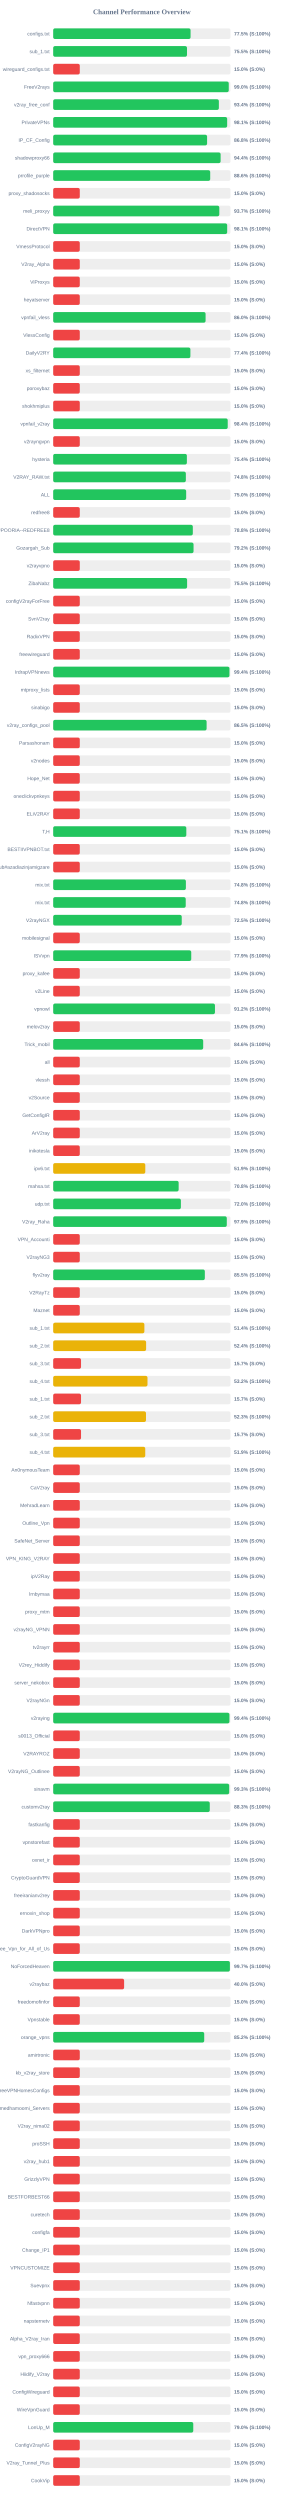
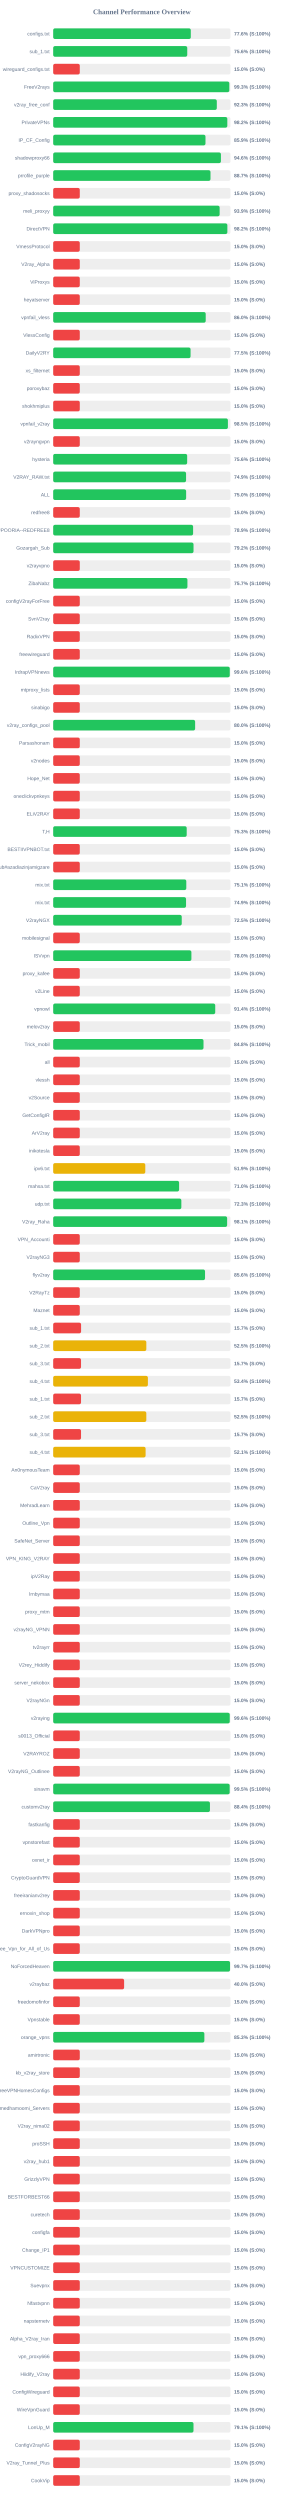
<svg xmlns="http://www.w3.org/2000/svg" width="800" height="7050" version="1.1">
  <style>
        .row { font: 14px Arial; fill: #64748b; }
        .score { font: bold 14px Arial; fill: #64748b; }
    </style>
  <text x="400" y="40" text-anchor="middle" font-size="20px" font-weight="bold" fill="#64748b">Channel Performance Overview</text>
  <rect x="150" y="80" width="500" height="30" fill="#eee" rx="5" />
-   <rect x="150" y="80" width="387.4" height="30" fill="#22c55e" rx="5" />
+   <rect x="150" y="80" width="388.05" height="30" fill="#22c55e" rx="5" />
  <text x="140" y="100" text-anchor="end" class="row">configs.txt</text>
-   <text x="660" y="100" text-anchor="start" class="score">77.5% (S:100%)</text>
+   <text x="660" y="100" text-anchor="start" class="score">77.6% (S:100%)</text>
  <rect x="150" y="130" width="500" height="30" fill="#eee" rx="5" />
-   <rect x="150" y="130" width="377.35" height="30" fill="#22c55e" rx="5" />
+   <rect x="150" y="130" width="378.05" height="30" fill="#22c55e" rx="5" />
  <text x="140" y="150" text-anchor="end" class="row">sub_1.txt</text>
-   <text x="660" y="150" text-anchor="start" class="score">75.5% (S:100%)</text>
+   <text x="660" y="150" text-anchor="start" class="score">75.6% (S:100%)</text>
  <rect x="150" y="180" width="500" height="30" fill="#eee" rx="5" />
  <rect x="150" y="180" width="75.0" height="30" fill="#ef4444" rx="5" />
  <text x="140" y="200" text-anchor="end" class="row">wireguard_configs.txt</text>
  <text x="660" y="200" text-anchor="start" class="score">15.0% (S:0%)</text>
  <rect x="150" y="230" width="500" height="30" fill="#eee" rx="5" />
-   <rect x="150" y="230" width="495.1" height="30" fill="#22c55e" rx="5" />
+   <rect x="150" y="230" width="496.65" height="30" fill="#22c55e" rx="5" />
  <text x="140" y="250" text-anchor="end" class="row">FreeV2rays</text>
-   <text x="660" y="250" text-anchor="start" class="score">99.0% (S:100%)</text>
+   <text x="660" y="250" text-anchor="start" class="score">99.3% (S:100%)</text>
  <rect x="150" y="280" width="500" height="30" fill="#eee" rx="5" />
-   <rect x="150" y="280" width="467.2" height="30" fill="#22c55e" rx="5" />
+   <rect x="150" y="280" width="461.4" height="30" fill="#22c55e" rx="5" />
  <text x="140" y="300" text-anchor="end" class="row">v2ray_free_conf</text>
-   <text x="660" y="300" text-anchor="start" class="score">93.4% (S:100%)</text>
+   <text x="660" y="300" text-anchor="start" class="score">92.3% (S:100%)</text>
  <rect x="150" y="330" width="500" height="30" fill="#eee" rx="5" />
-   <rect x="150" y="330" width="490.6" height="30" fill="#22c55e" rx="5" />
+   <rect x="150" y="330" width="491.05" height="30" fill="#22c55e" rx="5" />
  <text x="140" y="350" text-anchor="end" class="row">PrivateVPNs</text>
-   <text x="660" y="350" text-anchor="start" class="score">98.1% (S:100%)</text>
+   <text x="660" y="350" text-anchor="start" class="score">98.2% (S:100%)</text>
  <rect x="150" y="380" width="500" height="30" fill="#eee" rx="5" />
-   <rect x="150" y="380" width="434.0" height="30" fill="#22c55e" rx="5" />
+   <rect x="150" y="380" width="429.45" height="30" fill="#22c55e" rx="5" />
  <text x="140" y="400" text-anchor="end" class="row">IP_CF_Config</text>
-   <text x="660" y="400" text-anchor="start" class="score">86.8% (S:100%)</text>
+   <text x="660" y="400" text-anchor="start" class="score">85.9% (S:100%)</text>
  <rect x="150" y="430" width="500" height="30" fill="#eee" rx="5" />
-   <rect x="150" y="430" width="472.15" height="30" fill="#22c55e" rx="5" />
+   <rect x="150" y="430" width="473.0" height="30" fill="#22c55e" rx="5" />
  <text x="140" y="450" text-anchor="end" class="row">shadowproxy66</text>
-   <text x="660" y="450" text-anchor="start" class="score">94.4% (S:100%)</text>
+   <text x="660" y="450" text-anchor="start" class="score">94.6% (S:100%)</text>
  <rect x="150" y="480" width="500" height="30" fill="#eee" rx="5" />
-   <rect x="150" y="480" width="442.8" height="30" fill="#22c55e" rx="5" />
+   <rect x="150" y="480" width="443.6" height="30" fill="#22c55e" rx="5" />
  <text x="140" y="500" text-anchor="end" class="row">prrofile_purple</text>
-   <text x="660" y="500" text-anchor="start" class="score">88.6% (S:100%)</text>
+   <text x="660" y="500" text-anchor="start" class="score">88.7% (S:100%)</text>
  <rect x="150" y="530" width="500" height="30" fill="#eee" rx="5" />
  <rect x="150" y="530" width="75.0" height="30" fill="#ef4444" rx="5" />
  <text x="140" y="550" text-anchor="end" class="row">proxy_shadosocks</text>
  <text x="660" y="550" text-anchor="start" class="score">15.0% (S:0%)</text>
  <rect x="150" y="580" width="500" height="30" fill="#eee" rx="5" />
-   <rect x="150" y="580" width="468.45" height="30" fill="#22c55e" rx="5" />
+   <rect x="150" y="580" width="469.4" height="30" fill="#22c55e" rx="5" />
  <text x="140" y="600" text-anchor="end" class="row">meli_proxyy</text>
-   <text x="660" y="600" text-anchor="start" class="score">93.7% (S:100%)</text>
+   <text x="660" y="600" text-anchor="start" class="score">93.9% (S:100%)</text>
  <rect x="150" y="630" width="500" height="30" fill="#eee" rx="5" />
-   <rect x="150" y="630" width="490.65" height="30" fill="#22c55e" rx="5" />
+   <rect x="150" y="630" width="491.15" height="30" fill="#22c55e" rx="5" />
  <text x="140" y="650" text-anchor="end" class="row">DirectVPN</text>
-   <text x="660" y="650" text-anchor="start" class="score">98.1% (S:100%)</text>
+   <text x="660" y="650" text-anchor="start" class="score">98.2% (S:100%)</text>
  <rect x="150" y="680" width="500" height="30" fill="#eee" rx="5" />
  <rect x="150" y="680" width="75.0" height="30" fill="#ef4444" rx="5" />
  <text x="140" y="700" text-anchor="end" class="row">VmessProtocol</text>
  <text x="660" y="700" text-anchor="start" class="score">15.0% (S:0%)</text>
  <rect x="150" y="730" width="500" height="30" fill="#eee" rx="5" />
  <rect x="150" y="730" width="75.0" height="30" fill="#ef4444" rx="5" />
  <text x="140" y="750" text-anchor="end" class="row">V2ray_Alpha</text>
  <text x="660" y="750" text-anchor="start" class="score">15.0% (S:0%)</text>
  <rect x="150" y="780" width="500" height="30" fill="#eee" rx="5" />
  <rect x="150" y="780" width="75.0" height="30" fill="#ef4444" rx="5" />
  <text x="140" y="800" text-anchor="end" class="row">ViProxys</text>
  <text x="660" y="800" text-anchor="start" class="score">15.0% (S:0%)</text>
  <rect x="150" y="830" width="500" height="30" fill="#eee" rx="5" />
  <rect x="150" y="830" width="75.0" height="30" fill="#ef4444" rx="5" />
  <text x="140" y="850" text-anchor="end" class="row">heyatserver</text>
  <text x="660" y="850" text-anchor="start" class="score">15.0% (S:0%)</text>
  <rect x="150" y="880" width="500" height="30" fill="#eee" rx="5" />
-   <rect x="150" y="880" width="429.75" height="30" fill="#22c55e" rx="5" />
+   <rect x="150" y="880" width="430.1" height="30" fill="#22c55e" rx="5" />
  <text x="140" y="900" text-anchor="end" class="row">vpnfail_vless</text>
  <text x="660" y="900" text-anchor="start" class="score">86.0% (S:100%)</text>
  <rect x="150" y="930" width="500" height="30" fill="#eee" rx="5" />
  <rect x="150" y="930" width="75.0" height="30" fill="#ef4444" rx="5" />
  <text x="140" y="950" text-anchor="end" class="row">VlessConfig</text>
  <text x="660" y="950" text-anchor="start" class="score">15.0% (S:0%)</text>
  <rect x="150" y="980" width="500" height="30" fill="#eee" rx="5" />
-   <rect x="150" y="980" width="386.9" height="30" fill="#22c55e" rx="5" />
+   <rect x="150" y="980" width="387.4" height="30" fill="#22c55e" rx="5" />
  <text x="140" y="1000" text-anchor="end" class="row">DailyV2RY</text>
-   <text x="660" y="1000" text-anchor="start" class="score">77.4% (S:100%)</text>
+   <text x="660" y="1000" text-anchor="start" class="score">77.5% (S:100%)</text>
  <rect x="150" y="1030" width="500" height="30" fill="#eee" rx="5" />
  <rect x="150" y="1030" width="75.0" height="30" fill="#ef4444" rx="5" />
  <text x="140" y="1050" text-anchor="end" class="row">xs_filternet</text>
  <text x="660" y="1050" text-anchor="start" class="score">15.0% (S:0%)</text>
  <rect x="150" y="1080" width="500" height="30" fill="#eee" rx="5" />
  <rect x="150" y="1080" width="75.0" height="30" fill="#ef4444" rx="5" />
  <text x="140" y="1100" text-anchor="end" class="row">poroxybaz</text>
  <text x="660" y="1100" text-anchor="start" class="score">15.0% (S:0%)</text>
  <rect x="150" y="1130" width="500" height="30" fill="#eee" rx="5" />
  <rect x="150" y="1130" width="75.0" height="30" fill="#ef4444" rx="5" />
  <text x="140" y="1150" text-anchor="end" class="row">shokhmiplus</text>
  <text x="660" y="1150" text-anchor="start" class="score">15.0% (S:0%)</text>
  <rect x="150" y="1180" width="500" height="30" fill="#eee" rx="5" />
-   <rect x="150" y="1180" width="492.2" height="30" fill="#22c55e" rx="5" />
+   <rect x="150" y="1180" width="492.7" height="30" fill="#22c55e" rx="5" />
  <text x="140" y="1200" text-anchor="end" class="row">vpnfail_v2ray</text>
-   <text x="660" y="1200" text-anchor="start" class="score">98.4% (S:100%)</text>
+   <text x="660" y="1200" text-anchor="start" class="score">98.5% (S:100%)</text>
  <rect x="150" y="1230" width="500" height="30" fill="#eee" rx="5" />
  <rect x="150" y="1230" width="75.0" height="30" fill="#ef4444" rx="5" />
  <text x="140" y="1250" text-anchor="end" class="row">v2rayngvpn</text>
  <text x="660" y="1250" text-anchor="start" class="score">15.0% (S:0%)</text>
  <rect x="150" y="1280" width="500" height="30" fill="#eee" rx="5" />
-   <rect x="150" y="1280" width="377.0" height="30" fill="#22c55e" rx="5" />
+   <rect x="150" y="1280" width="377.8" height="30" fill="#22c55e" rx="5" />
  <text x="140" y="1300" text-anchor="end" class="row">hysteria</text>
-   <text x="660" y="1300" text-anchor="start" class="score">75.4% (S:100%)</text>
+   <text x="660" y="1300" text-anchor="start" class="score">75.6% (S:100%)</text>
  <rect x="150" y="1330" width="500" height="30" fill="#eee" rx="5" />
-   <rect x="150" y="1330" width="374.1" height="30" fill="#22c55e" rx="5" />
+   <rect x="150" y="1330" width="374.7" height="30" fill="#22c55e" rx="5" />
  <text x="140" y="1350" text-anchor="end" class="row">V2RAY_RAW.txt</text>
-   <text x="660" y="1350" text-anchor="start" class="score">74.8% (S:100%)</text>
+   <text x="660" y="1350" text-anchor="start" class="score">74.9% (S:100%)</text>
  <rect x="150" y="1380" width="500" height="30" fill="#eee" rx="5" />
-   <rect x="150" y="1380" width="375.0" height="30" fill="#22c55e" rx="5" />
+   <rect x="150" y="1380" width="374.9" height="30" fill="#22c55e" rx="5" />
  <text x="140" y="1400" text-anchor="end" class="row">ALL</text>
  <text x="660" y="1400" text-anchor="start" class="score">75.0% (S:100%)</text>
  <rect x="150" y="1430" width="500" height="30" fill="#eee" rx="5" />
  <rect x="150" y="1430" width="75.0" height="30" fill="#ef4444" rx="5" />
  <text x="140" y="1450" text-anchor="end" class="row">redfree8</text>
  <text x="660" y="1450" text-anchor="start" class="score">15.0% (S:0%)</text>
  <rect x="150" y="1480" width="500" height="30" fill="#eee" rx="5" />
-   <rect x="150" y="1480" width="393.75" height="30" fill="#22c55e" rx="5" />
+   <rect x="150" y="1480" width="394.55" height="30" fill="#22c55e" rx="5" />
  <text x="140" y="1500" text-anchor="end" class="row">POORIA--REDFREE8.txt#POORIA--REDFREE8</text>
-   <text x="660" y="1500" text-anchor="start" class="score">78.8% (S:100%)</text>
+   <text x="660" y="1500" text-anchor="start" class="score">78.9% (S:100%)</text>
  <rect x="150" y="1530" width="500" height="30" fill="#eee" rx="5" />
-   <rect x="150" y="1530" width="395.8" height="30" fill="#22c55e" rx="5" />
+   <rect x="150" y="1530" width="395.75" height="30" fill="#22c55e" rx="5" />
  <text x="140" y="1550" text-anchor="end" class="row">Gozargah_Sub</text>
  <text x="660" y="1550" text-anchor="start" class="score">79.2% (S:100%)</text>
  <rect x="150" y="1580" width="500" height="30" fill="#eee" rx="5" />
  <rect x="150" y="1580" width="75.0" height="30" fill="#ef4444" rx="5" />
  <text x="140" y="1600" text-anchor="end" class="row">v2rayvpno</text>
  <text x="660" y="1600" text-anchor="start" class="score">15.0% (S:0%)</text>
  <rect x="150" y="1630" width="500" height="30" fill="#eee" rx="5" />
-   <rect x="150" y="1630" width="377.65" height="30" fill="#22c55e" rx="5" />
+   <rect x="150" y="1630" width="378.55" height="30" fill="#22c55e" rx="5" />
  <text x="140" y="1650" text-anchor="end" class="row">ZibaNabz</text>
-   <text x="660" y="1650" text-anchor="start" class="score">75.5% (S:100%)</text>
+   <text x="660" y="1650" text-anchor="start" class="score">75.7% (S:100%)</text>
  <rect x="150" y="1680" width="500" height="30" fill="#eee" rx="5" />
  <rect x="150" y="1680" width="75.0" height="30" fill="#ef4444" rx="5" />
  <text x="140" y="1700" text-anchor="end" class="row">configV2rayForFree</text>
  <text x="660" y="1700" text-anchor="start" class="score">15.0% (S:0%)</text>
  <rect x="150" y="1730" width="500" height="30" fill="#eee" rx="5" />
  <rect x="150" y="1730" width="75.0" height="30" fill="#ef4444" rx="5" />
  <text x="140" y="1750" text-anchor="end" class="row">SvnV2ray</text>
  <text x="660" y="1750" text-anchor="start" class="score">15.0% (S:0%)</text>
  <rect x="150" y="1780" width="500" height="30" fill="#eee" rx="5" />
  <rect x="150" y="1780" width="75.0" height="30" fill="#ef4444" rx="5" />
  <text x="140" y="1800" text-anchor="end" class="row">RadixVPN</text>
  <text x="660" y="1800" text-anchor="start" class="score">15.0% (S:0%)</text>
  <rect x="150" y="1830" width="500" height="30" fill="#eee" rx="5" />
  <rect x="150" y="1830" width="75.0" height="30" fill="#ef4444" rx="5" />
  <text x="140" y="1850" text-anchor="end" class="row">freewireguard</text>
  <text x="660" y="1850" text-anchor="start" class="score">15.0% (S:0%)</text>
  <rect x="150" y="1880" width="500" height="30" fill="#eee" rx="5" />
-   <rect x="150" y="1880" width="497.05" height="30" fill="#22c55e" rx="5" />
+   <rect x="150" y="1880" width="497.95" height="30" fill="#22c55e" rx="5" />
  <text x="140" y="1900" text-anchor="end" class="row">IrdrapVPNnews</text>
-   <text x="660" y="1900" text-anchor="start" class="score">99.4% (S:100%)</text>
+   <text x="660" y="1900" text-anchor="start" class="score">99.6% (S:100%)</text>
  <rect x="150" y="1930" width="500" height="30" fill="#eee" rx="5" />
  <rect x="150" y="1930" width="75.0" height="30" fill="#ef4444" rx="5" />
  <text x="140" y="1950" text-anchor="end" class="row">mtproxy_lists</text>
  <text x="660" y="1950" text-anchor="start" class="score">15.0% (S:0%)</text>
  <rect x="150" y="1980" width="500" height="30" fill="#eee" rx="5" />
  <rect x="150" y="1980" width="75.0" height="30" fill="#ef4444" rx="5" />
  <text x="140" y="2000" text-anchor="end" class="row">sinabigo</text>
  <text x="660" y="2000" text-anchor="start" class="score">15.0% (S:0%)</text>
  <rect x="150" y="2030" width="500" height="30" fill="#eee" rx="5" />
-   <rect x="150" y="2030" width="432.65" height="30" fill="#22c55e" rx="5" />
+   <rect x="150" y="2030" width="400.25" height="30" fill="#22c55e" rx="5" />
  <text x="140" y="2050" text-anchor="end" class="row">v2ray_configs_pool</text>
-   <text x="660" y="2050" text-anchor="start" class="score">86.5% (S:100%)</text>
+   <text x="660" y="2050" text-anchor="start" class="score">80.0% (S:100%)</text>
  <rect x="150" y="2080" width="500" height="30" fill="#eee" rx="5" />
  <rect x="150" y="2080" width="75.0" height="30" fill="#ef4444" rx="5" />
  <text x="140" y="2100" text-anchor="end" class="row">Parsashonam</text>
  <text x="660" y="2100" text-anchor="start" class="score">15.0% (S:0%)</text>
  <rect x="150" y="2130" width="500" height="30" fill="#eee" rx="5" />
  <rect x="150" y="2130" width="75.0" height="30" fill="#ef4444" rx="5" />
  <text x="140" y="2150" text-anchor="end" class="row">v2nodes</text>
  <text x="660" y="2150" text-anchor="start" class="score">15.0% (S:0%)</text>
  <rect x="150" y="2180" width="500" height="30" fill="#eee" rx="5" />
  <rect x="150" y="2180" width="75.0" height="30" fill="#ef4444" rx="5" />
  <text x="140" y="2200" text-anchor="end" class="row">Hope_Net</text>
  <text x="660" y="2200" text-anchor="start" class="score">15.0% (S:0%)</text>
  <rect x="150" y="2230" width="500" height="30" fill="#eee" rx="5" />
  <rect x="150" y="2230" width="75.0" height="30" fill="#ef4444" rx="5" />
  <text x="140" y="2250" text-anchor="end" class="row">oneclickvpnkeys</text>
  <text x="660" y="2250" text-anchor="start" class="score">15.0% (S:0%)</text>
  <rect x="150" y="2280" width="500" height="30" fill="#eee" rx="5" />
  <rect x="150" y="2280" width="75.0" height="30" fill="#ef4444" rx="5" />
  <text x="140" y="2300" text-anchor="end" class="row">ELiV2RAY</text>
  <text x="660" y="2300" text-anchor="start" class="score">15.0% (S:0%)</text>
  <rect x="150" y="2330" width="500" height="30" fill="#eee" rx="5" />
-   <rect x="150" y="2330" width="375.4" height="30" fill="#22c55e" rx="5" />
+   <rect x="150" y="2330" width="376.5" height="30" fill="#22c55e" rx="5" />
  <text x="140" y="2350" text-anchor="end" class="row">T,H</text>
-   <text x="660" y="2350" text-anchor="start" class="score">75.1% (S:100%)</text>
+   <text x="660" y="2350" text-anchor="start" class="score">75.3% (S:100%)</text>
  <rect x="150" y="2380" width="500" height="30" fill="#eee" rx="5" />
  <rect x="150" y="2380" width="75.0" height="30" fill="#ef4444" rx="5" />
  <text x="140" y="2400" text-anchor="end" class="row">BESTIIVPNBOT.txt</text>
  <text x="660" y="2400" text-anchor="start" class="score">15.0% (S:0%)</text>
  <rect x="150" y="2430" width="500" height="30" fill="#eee" rx="5" />
  <rect x="150" y="2430" width="75.0" height="30" fill="#ef4444" rx="5" />
  <text x="140" y="2450" text-anchor="end" class="row">Sub#azadiazinjamigzare</text>
  <text x="660" y="2450" text-anchor="start" class="score">15.0% (S:0%)</text>
  <rect x="150" y="2480" width="500" height="30" fill="#eee" rx="5" />
-   <rect x="150" y="2480" width="374.2" height="30" fill="#22c55e" rx="5" />
+   <rect x="150" y="2480" width="375.35" height="30" fill="#22c55e" rx="5" />
  <text x="140" y="2500" text-anchor="end" class="row">mix.txt</text>
-   <text x="660" y="2500" text-anchor="start" class="score">74.8% (S:100%)</text>
+   <text x="660" y="2500" text-anchor="start" class="score">75.1% (S:100%)</text>
  <rect x="150" y="2530" width="500" height="30" fill="#eee" rx="5" />
-   <rect x="150" y="2530" width="373.75" height="30" fill="#22c55e" rx="5" />
+   <rect x="150" y="2530" width="374.65" height="30" fill="#22c55e" rx="5" />
  <text x="140" y="2550" text-anchor="end" class="row">mix.txt</text>
-   <text x="660" y="2550" text-anchor="start" class="score">74.8% (S:100%)</text>
+   <text x="660" y="2550" text-anchor="start" class="score">74.9% (S:100%)</text>
  <rect x="150" y="2580" width="500" height="30" fill="#eee" rx="5" />
  <rect x="150" y="2580" width="362.5" height="30" fill="#22c55e" rx="5" />
  <text x="140" y="2600" text-anchor="end" class="row">V2rayNGX</text>
  <text x="660" y="2600" text-anchor="start" class="score">72.5% (S:100%)</text>
  <rect x="150" y="2630" width="500" height="30" fill="#eee" rx="5" />
  <rect x="150" y="2630" width="75.0" height="30" fill="#ef4444" rx="5" />
  <text x="140" y="2650" text-anchor="end" class="row">mobilesignal</text>
  <text x="660" y="2650" text-anchor="start" class="score">15.0% (S:0%)</text>
  <rect x="150" y="2680" width="500" height="30" fill="#eee" rx="5" />
-   <rect x="150" y="2680" width="389.3" height="30" fill="#22c55e" rx="5" />
+   <rect x="150" y="2680" width="389.75" height="30" fill="#22c55e" rx="5" />
  <text x="140" y="2700" text-anchor="end" class="row">ISVvpn</text>
-   <text x="660" y="2700" text-anchor="start" class="score">77.9% (S:100%)</text>
+   <text x="660" y="2700" text-anchor="start" class="score">78.0% (S:100%)</text>
  <rect x="150" y="2730" width="500" height="30" fill="#eee" rx="5" />
  <rect x="150" y="2730" width="75.0" height="30" fill="#ef4444" rx="5" />
  <text x="140" y="2750" text-anchor="end" class="row">proxy_kafee</text>
  <text x="660" y="2750" text-anchor="start" class="score">15.0% (S:0%)</text>
  <rect x="150" y="2780" width="500" height="30" fill="#eee" rx="5" />
  <rect x="150" y="2780" width="75.0" height="30" fill="#ef4444" rx="5" />
  <text x="140" y="2800" text-anchor="end" class="row">v2Line</text>
  <text x="660" y="2800" text-anchor="start" class="score">15.0% (S:0%)</text>
  <rect x="150" y="2830" width="500" height="30" fill="#eee" rx="5" />
-   <rect x="150" y="2830" width="456.2" height="30" fill="#22c55e" rx="5" />
+   <rect x="150" y="2830" width="456.95" height="30" fill="#22c55e" rx="5" />
  <text x="140" y="2850" text-anchor="end" class="row">vpnowl</text>
-   <text x="660" y="2850" text-anchor="start" class="score">91.2% (S:100%)</text>
+   <text x="660" y="2850" text-anchor="start" class="score">91.4% (S:100%)</text>
  <rect x="150" y="2880" width="500" height="30" fill="#eee" rx="5" />
  <rect x="150" y="2880" width="75.0" height="30" fill="#ef4444" rx="5" />
  <text x="140" y="2900" text-anchor="end" class="row">melov2ray</text>
  <text x="660" y="2900" text-anchor="start" class="score">15.0% (S:0%)</text>
  <rect x="150" y="2930" width="500" height="30" fill="#eee" rx="5" />
-   <rect x="150" y="2930" width="423.0" height="30" fill="#22c55e" rx="5" />
+   <rect x="150" y="2930" width="423.9" height="30" fill="#22c55e" rx="5" />
  <text x="140" y="2950" text-anchor="end" class="row">Trick_mobil</text>
-   <text x="660" y="2950" text-anchor="start" class="score">84.6% (S:100%)</text>
+   <text x="660" y="2950" text-anchor="start" class="score">84.8% (S:100%)</text>
  <rect x="150" y="2980" width="500" height="30" fill="#eee" rx="5" />
  <rect x="150" y="2980" width="75.0" height="30" fill="#ef4444" rx="5" />
  <text x="140" y="3000" text-anchor="end" class="row">all</text>
  <text x="660" y="3000" text-anchor="start" class="score">15.0% (S:0%)</text>
  <rect x="150" y="3030" width="500" height="30" fill="#eee" rx="5" />
  <rect x="150" y="3030" width="75.0" height="30" fill="#ef4444" rx="5" />
  <text x="140" y="3050" text-anchor="end" class="row">vlessh</text>
  <text x="660" y="3050" text-anchor="start" class="score">15.0% (S:0%)</text>
  <rect x="150" y="3080" width="500" height="30" fill="#eee" rx="5" />
  <rect x="150" y="3080" width="75.0" height="30" fill="#ef4444" rx="5" />
  <text x="140" y="3100" text-anchor="end" class="row">v2Source</text>
  <text x="660" y="3100" text-anchor="start" class="score">15.0% (S:0%)</text>
  <rect x="150" y="3130" width="500" height="30" fill="#eee" rx="5" />
  <rect x="150" y="3130" width="75.0" height="30" fill="#ef4444" rx="5" />
  <text x="140" y="3150" text-anchor="end" class="row">GetConfigIR</text>
  <text x="660" y="3150" text-anchor="start" class="score">15.0% (S:0%)</text>
  <rect x="150" y="3180" width="500" height="30" fill="#eee" rx="5" />
  <rect x="150" y="3180" width="75.0" height="30" fill="#ef4444" rx="5" />
  <text x="140" y="3200" text-anchor="end" class="row">ArV2ray</text>
  <text x="660" y="3200" text-anchor="start" class="score">15.0% (S:0%)</text>
  <rect x="150" y="3230" width="500" height="30" fill="#eee" rx="5" />
  <rect x="150" y="3230" width="75.0" height="30" fill="#ef4444" rx="5" />
  <text x="140" y="3250" text-anchor="end" class="row">inikotesla</text>
  <text x="660" y="3250" text-anchor="start" class="score">15.0% (S:0%)</text>
  <rect x="150" y="3280" width="500" height="30" fill="#eee" rx="5" />
  <rect x="150" y="3280" width="259.7" height="30" fill="#eab308" rx="5" />
  <text x="140" y="3300" text-anchor="end" class="row">ipv6.txt</text>
  <text x="660" y="3300" text-anchor="start" class="score">51.9% (S:100%)</text>
  <rect x="150" y="3330" width="500" height="30" fill="#eee" rx="5" />
-   <rect x="150" y="3330" width="353.8" height="30" fill="#22c55e" rx="5" />
+   <rect x="150" y="3330" width="355.05" height="30" fill="#22c55e" rx="5" />
  <text x="140" y="3350" text-anchor="end" class="row">mahsa.txt</text>
-   <text x="660" y="3350" text-anchor="start" class="score">70.8% (S:100%)</text>
+   <text x="660" y="3350" text-anchor="start" class="score">71.0% (S:100%)</text>
  <rect x="150" y="3380" width="500" height="30" fill="#eee" rx="5" />
-   <rect x="150" y="3380" width="360.1" height="30" fill="#22c55e" rx="5" />
+   <rect x="150" y="3380" width="361.4" height="30" fill="#22c55e" rx="5" />
  <text x="140" y="3400" text-anchor="end" class="row">udp.txt</text>
-   <text x="660" y="3400" text-anchor="start" class="score">72.0% (S:100%)</text>
+   <text x="660" y="3400" text-anchor="start" class="score">72.3% (S:100%)</text>
  <rect x="150" y="3430" width="500" height="30" fill="#eee" rx="5" />
-   <rect x="150" y="3430" width="489.55" height="30" fill="#22c55e" rx="5" />
+   <rect x="150" y="3430" width="490.5" height="30" fill="#22c55e" rx="5" />
  <text x="140" y="3450" text-anchor="end" class="row">V2ray_Raha</text>
-   <text x="660" y="3450" text-anchor="start" class="score">97.9% (S:100%)</text>
+   <text x="660" y="3450" text-anchor="start" class="score">98.1% (S:100%)</text>
  <rect x="150" y="3480" width="500" height="30" fill="#eee" rx="5" />
  <rect x="150" y="3480" width="75.0" height="30" fill="#ef4444" rx="5" />
  <text x="140" y="3500" text-anchor="end" class="row">VPN_Accounti</text>
  <text x="660" y="3500" text-anchor="start" class="score">15.0% (S:0%)</text>
  <rect x="150" y="3530" width="500" height="30" fill="#eee" rx="5" />
  <rect x="150" y="3530" width="75.0" height="30" fill="#ef4444" rx="5" />
  <text x="140" y="3550" text-anchor="end" class="row">V2rayNG3</text>
  <text x="660" y="3550" text-anchor="start" class="score">15.0% (S:0%)</text>
  <rect x="150" y="3580" width="500" height="30" fill="#eee" rx="5" />
-   <rect x="150" y="3580" width="427.65" height="30" fill="#22c55e" rx="5" />
+   <rect x="150" y="3580" width="428.2" height="30" fill="#22c55e" rx="5" />
  <text x="140" y="3600" text-anchor="end" class="row">flyv2ray</text>
-   <text x="660" y="3600" text-anchor="start" class="score">85.5% (S:100%)</text>
+   <text x="660" y="3600" text-anchor="start" class="score">85.6% (S:100%)</text>
  <rect x="150" y="3630" width="500" height="30" fill="#eee" rx="5" />
  <rect x="150" y="3630" width="75.0" height="30" fill="#ef4444" rx="5" />
  <text x="140" y="3650" text-anchor="end" class="row">V2RayTz</text>
  <text x="660" y="3650" text-anchor="start" class="score">15.0% (S:0%)</text>
  <rect x="150" y="3680" width="500" height="30" fill="#eee" rx="5" />
  <rect x="150" y="3680" width="75.0" height="30" fill="#ef4444" rx="5" />
  <text x="140" y="3700" text-anchor="end" class="row">Maznet</text>
  <text x="660" y="3700" text-anchor="start" class="score">15.0% (S:0%)</text>
  <rect x="150" y="3730" width="500" height="30" fill="#eee" rx="5" />
-   <rect x="150" y="3730" width="257.15" height="30" fill="#eab308" rx="5" />
+   <rect x="150" y="3730" width="78.65" height="30" fill="#ef4444" rx="5" />
  <text x="140" y="3750" text-anchor="end" class="row">sub_1.txt</text>
-   <text x="660" y="3750" text-anchor="start" class="score">51.4% (S:100%)</text>
+   <text x="660" y="3750" text-anchor="start" class="score">15.7% (S:0%)</text>
  <rect x="150" y="3780" width="500" height="30" fill="#eee" rx="5" />
-   <rect x="150" y="3780" width="262.05" height="30" fill="#eab308" rx="5" />
+   <rect x="150" y="3780" width="262.65" height="30" fill="#eab308" rx="5" />
  <text x="140" y="3800" text-anchor="end" class="row">sub_2.txt</text>
-   <text x="660" y="3800" text-anchor="start" class="score">52.4% (S:100%)</text>
+   <text x="660" y="3800" text-anchor="start" class="score">52.5% (S:100%)</text>
  <rect x="150" y="3830" width="500" height="30" fill="#eee" rx="5" />
  <rect x="150" y="3830" width="78.5" height="30" fill="#ef4444" rx="5" />
  <text x="140" y="3850" text-anchor="end" class="row">sub_3.txt</text>
  <text x="660" y="3850" text-anchor="start" class="score">15.7% (S:0%)</text>
  <rect x="150" y="3880" width="500" height="30" fill="#eee" rx="5" />
-   <rect x="150" y="3880" width="265.95" height="30" fill="#eab308" rx="5" />
+   <rect x="150" y="3880" width="267.05" height="30" fill="#eab308" rx="5" />
  <text x="140" y="3900" text-anchor="end" class="row">sub_4.txt</text>
-   <text x="660" y="3900" text-anchor="start" class="score">53.2% (S:100%)</text>
+   <text x="660" y="3900" text-anchor="start" class="score">53.4% (S:100%)</text>
  <rect x="150" y="3930" width="500" height="30" fill="#eee" rx="5" />
  <rect x="150" y="3930" width="78.5" height="30" fill="#ef4444" rx="5" />
  <text x="140" y="3950" text-anchor="end" class="row">sub_1.txt</text>
  <text x="660" y="3950" text-anchor="start" class="score">15.7% (S:0%)</text>
  <rect x="150" y="3980" width="500" height="30" fill="#eee" rx="5" />
-   <rect x="150" y="3980" width="261.7" height="30" fill="#eab308" rx="5" />
+   <rect x="150" y="3980" width="262.6" height="30" fill="#eab308" rx="5" />
  <text x="140" y="4000" text-anchor="end" class="row">sub_2.txt</text>
-   <text x="660" y="4000" text-anchor="start" class="score">52.3% (S:100%)</text>
+   <text x="660" y="4000" text-anchor="start" class="score">52.5% (S:100%)</text>
  <rect x="150" y="4030" width="500" height="30" fill="#eee" rx="5" />
  <rect x="150" y="4030" width="78.5" height="30" fill="#ef4444" rx="5" />
  <text x="140" y="4050" text-anchor="end" class="row">sub_3.txt</text>
  <text x="660" y="4050" text-anchor="start" class="score">15.7% (S:0%)</text>
  <rect x="150" y="4080" width="500" height="30" fill="#eee" rx="5" />
-   <rect x="150" y="4080" width="259.6" height="30" fill="#eab308" rx="5" />
+   <rect x="150" y="4080" width="260.6" height="30" fill="#eab308" rx="5" />
  <text x="140" y="4100" text-anchor="end" class="row">sub_4.txt</text>
-   <text x="660" y="4100" text-anchor="start" class="score">51.9% (S:100%)</text>
+   <text x="660" y="4100" text-anchor="start" class="score">52.1% (S:100%)</text>
  <rect x="150" y="4130" width="500" height="30" fill="#eee" rx="5" />
  <rect x="150" y="4130" width="75.0" height="30" fill="#ef4444" rx="5" />
  <text x="140" y="4150" text-anchor="end" class="row">An0nymousTeam</text>
  <text x="660" y="4150" text-anchor="start" class="score">15.0% (S:0%)</text>
  <rect x="150" y="4180" width="500" height="30" fill="#eee" rx="5" />
  <rect x="150" y="4180" width="75.0" height="30" fill="#ef4444" rx="5" />
  <text x="140" y="4200" text-anchor="end" class="row">CaV2ray</text>
  <text x="660" y="4200" text-anchor="start" class="score">15.0% (S:0%)</text>
  <rect x="150" y="4230" width="500" height="30" fill="#eee" rx="5" />
  <rect x="150" y="4230" width="75.0" height="30" fill="#ef4444" rx="5" />
  <text x="140" y="4250" text-anchor="end" class="row">MehradLearn</text>
  <text x="660" y="4250" text-anchor="start" class="score">15.0% (S:0%)</text>
  <rect x="150" y="4280" width="500" height="30" fill="#eee" rx="5" />
  <rect x="150" y="4280" width="75.0" height="30" fill="#ef4444" rx="5" />
  <text x="140" y="4300" text-anchor="end" class="row">Outline_Vpn</text>
  <text x="660" y="4300" text-anchor="start" class="score">15.0% (S:0%)</text>
  <rect x="150" y="4330" width="500" height="30" fill="#eee" rx="5" />
  <rect x="150" y="4330" width="75.0" height="30" fill="#ef4444" rx="5" />
  <text x="140" y="4350" text-anchor="end" class="row">SafeNet_Server</text>
  <text x="660" y="4350" text-anchor="start" class="score">15.0% (S:0%)</text>
  <rect x="150" y="4380" width="500" height="30" fill="#eee" rx="5" />
  <rect x="150" y="4380" width="75.0" height="30" fill="#ef4444" rx="5" />
  <text x="140" y="4400" text-anchor="end" class="row">VPN_KING_V2RAY</text>
  <text x="660" y="4400" text-anchor="start" class="score">15.0% (S:0%)</text>
  <rect x="150" y="4430" width="500" height="30" fill="#eee" rx="5" />
  <rect x="150" y="4430" width="75.0" height="30" fill="#ef4444" rx="5" />
  <text x="140" y="4450" text-anchor="end" class="row">ipV2Ray</text>
  <text x="660" y="4450" text-anchor="start" class="score">15.0% (S:0%)</text>
  <rect x="150" y="4480" width="500" height="30" fill="#eee" rx="5" />
  <rect x="150" y="4480" width="75.0" height="30" fill="#ef4444" rx="5" />
  <text x="140" y="4500" text-anchor="end" class="row">lrnbymaa</text>
  <text x="660" y="4500" text-anchor="start" class="score">15.0% (S:0%)</text>
  <rect x="150" y="4530" width="500" height="30" fill="#eee" rx="5" />
  <rect x="150" y="4530" width="75.0" height="30" fill="#ef4444" rx="5" />
  <text x="140" y="4550" text-anchor="end" class="row">proxy_mtm</text>
  <text x="660" y="4550" text-anchor="start" class="score">15.0% (S:0%)</text>
  <rect x="150" y="4580" width="500" height="30" fill="#eee" rx="5" />
  <rect x="150" y="4580" width="75.0" height="30" fill="#ef4444" rx="5" />
  <text x="140" y="4600" text-anchor="end" class="row">v2rayNG_VPNN</text>
  <text x="660" y="4600" text-anchor="start" class="score">15.0% (S:0%)</text>
  <rect x="150" y="4630" width="500" height="30" fill="#eee" rx="5" />
  <rect x="150" y="4630" width="75.0" height="30" fill="#ef4444" rx="5" />
  <text x="140" y="4650" text-anchor="end" class="row">tv2rayrr</text>
  <text x="660" y="4650" text-anchor="start" class="score">15.0% (S:0%)</text>
  <rect x="150" y="4680" width="500" height="30" fill="#eee" rx="5" />
  <rect x="150" y="4680" width="75.0" height="30" fill="#ef4444" rx="5" />
  <text x="140" y="4700" text-anchor="end" class="row">V2rey_Hiddify</text>
  <text x="660" y="4700" text-anchor="start" class="score">15.0% (S:0%)</text>
  <rect x="150" y="4730" width="500" height="30" fill="#eee" rx="5" />
  <rect x="150" y="4730" width="75.0" height="30" fill="#ef4444" rx="5" />
  <text x="140" y="4750" text-anchor="end" class="row">server_nekobox</text>
  <text x="660" y="4750" text-anchor="start" class="score">15.0% (S:0%)</text>
  <rect x="150" y="4780" width="500" height="30" fill="#eee" rx="5" />
  <rect x="150" y="4780" width="75.0" height="30" fill="#ef4444" rx="5" />
  <text x="140" y="4800" text-anchor="end" class="row">V2rayNGn</text>
  <text x="660" y="4800" text-anchor="start" class="score">15.0% (S:0%)</text>
  <rect x="150" y="4830" width="500" height="30" fill="#eee" rx="5" />
-   <rect x="150" y="4830" width="497.0" height="30" fill="#22c55e" rx="5" />
+   <rect x="150" y="4830" width="497.9" height="30" fill="#22c55e" rx="5" />
  <text x="140" y="4850" text-anchor="end" class="row">v2raying</text>
-   <text x="660" y="4850" text-anchor="start" class="score">99.4% (S:100%)</text>
+   <text x="660" y="4850" text-anchor="start" class="score">99.6% (S:100%)</text>
  <rect x="150" y="4880" width="500" height="30" fill="#eee" rx="5" />
  <rect x="150" y="4880" width="75.0" height="30" fill="#ef4444" rx="5" />
  <text x="140" y="4900" text-anchor="end" class="row">s0013_Official</text>
  <text x="660" y="4900" text-anchor="start" class="score">15.0% (S:0%)</text>
  <rect x="150" y="4930" width="500" height="30" fill="#eee" rx="5" />
  <rect x="150" y="4930" width="75.0" height="30" fill="#ef4444" rx="5" />
  <text x="140" y="4950" text-anchor="end" class="row">V2RAYROZ</text>
  <text x="660" y="4950" text-anchor="start" class="score">15.0% (S:0%)</text>
  <rect x="150" y="4980" width="500" height="30" fill="#eee" rx="5" />
  <rect x="150" y="4980" width="75.0" height="30" fill="#ef4444" rx="5" />
  <text x="140" y="5000" text-anchor="end" class="row">V2rayNG_Outlinee</text>
  <text x="660" y="5000" text-anchor="start" class="score">15.0% (S:0%)</text>
  <rect x="150" y="5030" width="500" height="30" fill="#eee" rx="5" />
-   <rect x="150" y="5030" width="496.3" height="30" fill="#22c55e" rx="5" />
+   <rect x="150" y="5030" width="497.7" height="30" fill="#22c55e" rx="5" />
  <text x="140" y="5050" text-anchor="end" class="row">sinavm</text>
-   <text x="660" y="5050" text-anchor="start" class="score">99.3% (S:100%)</text>
+   <text x="660" y="5050" text-anchor="start" class="score">99.5% (S:100%)</text>
  <rect x="150" y="5080" width="500" height="30" fill="#eee" rx="5" />
-   <rect x="150" y="5080" width="441.55" height="30" fill="#22c55e" rx="5" />
+   <rect x="150" y="5080" width="442.05" height="30" fill="#22c55e" rx="5" />
  <text x="140" y="5100" text-anchor="end" class="row">customv2ray</text>
-   <text x="660" y="5100" text-anchor="start" class="score">88.3% (S:100%)</text>
+   <text x="660" y="5100" text-anchor="start" class="score">88.4% (S:100%)</text>
  <rect x="150" y="5130" width="500" height="30" fill="#eee" rx="5" />
  <rect x="150" y="5130" width="75.0" height="30" fill="#ef4444" rx="5" />
  <text x="140" y="5150" text-anchor="end" class="row">fastkanfig</text>
  <text x="660" y="5150" text-anchor="start" class="score">15.0% (S:0%)</text>
  <rect x="150" y="5180" width="500" height="30" fill="#eee" rx="5" />
  <rect x="150" y="5180" width="75.0" height="30" fill="#ef4444" rx="5" />
  <text x="140" y="5200" text-anchor="end" class="row">vpnstorefast</text>
  <text x="660" y="5200" text-anchor="start" class="score">15.0% (S:0%)</text>
  <rect x="150" y="5230" width="500" height="30" fill="#eee" rx="5" />
  <rect x="150" y="5230" width="75.0" height="30" fill="#ef4444" rx="5" />
  <text x="140" y="5250" text-anchor="end" class="row">oxnet_ir</text>
  <text x="660" y="5250" text-anchor="start" class="score">15.0% (S:0%)</text>
  <rect x="150" y="5280" width="500" height="30" fill="#eee" rx="5" />
  <rect x="150" y="5280" width="75.0" height="30" fill="#ef4444" rx="5" />
  <text x="140" y="5300" text-anchor="end" class="row">CryptoGuardVPN</text>
  <text x="660" y="5300" text-anchor="start" class="score">15.0% (S:0%)</text>
  <rect x="150" y="5330" width="500" height="30" fill="#eee" rx="5" />
  <rect x="150" y="5330" width="75.0" height="30" fill="#ef4444" rx="5" />
  <text x="140" y="5350" text-anchor="end" class="row">freeiranianv2rey</text>
  <text x="660" y="5350" text-anchor="start" class="score">15.0% (S:0%)</text>
  <rect x="150" y="5380" width="500" height="30" fill="#eee" rx="5" />
  <rect x="150" y="5380" width="75.0" height="30" fill="#ef4444" rx="5" />
  <text x="140" y="5400" text-anchor="end" class="row">ernoxin_shop</text>
  <text x="660" y="5400" text-anchor="start" class="score">15.0% (S:0%)</text>
  <rect x="150" y="5430" width="500" height="30" fill="#eee" rx="5" />
  <rect x="150" y="5430" width="75.0" height="30" fill="#ef4444" rx="5" />
  <text x="140" y="5450" text-anchor="end" class="row">DarkVPNpro</text>
  <text x="660" y="5450" text-anchor="start" class="score">15.0% (S:0%)</text>
  <rect x="150" y="5480" width="500" height="30" fill="#eee" rx="5" />
  <rect x="150" y="5480" width="75.0" height="30" fill="#ef4444" rx="5" />
  <text x="140" y="5500" text-anchor="end" class="row">Free_Vpn_for_All_of_Us</text>
  <text x="660" y="5500" text-anchor="start" class="score">15.0% (S:0%)</text>
  <rect x="150" y="5530" width="500" height="30" fill="#eee" rx="5" />
-   <rect x="150" y="5530" width="498.3" height="30" fill="#22c55e" rx="5" />
+   <rect x="150" y="5530" width="498.7" height="30" fill="#22c55e" rx="5" />
  <text x="140" y="5550" text-anchor="end" class="row">NoForcedHeaven</text>
  <text x="660" y="5550" text-anchor="start" class="score">99.7% (S:100%)</text>
  <rect x="150" y="5580" width="500" height="30" fill="#eee" rx="5" />
  <rect x="150" y="5580" width="200.0" height="30" fill="#ef4444" rx="5" />
  <text x="140" y="5600" text-anchor="end" class="row">v2raybaz</text>
  <text x="660" y="5600" text-anchor="start" class="score">40.0% (S:0%)</text>
  <rect x="150" y="5630" width="500" height="30" fill="#eee" rx="5" />
  <rect x="150" y="5630" width="75.0" height="30" fill="#ef4444" rx="5" />
  <text x="140" y="5650" text-anchor="end" class="row">freedomofinfor</text>
  <text x="660" y="5650" text-anchor="start" class="score">15.0% (S:0%)</text>
  <rect x="150" y="5680" width="500" height="30" fill="#eee" rx="5" />
  <rect x="150" y="5680" width="75.0" height="30" fill="#ef4444" rx="5" />
  <text x="140" y="5700" text-anchor="end" class="row">Vpnstable</text>
  <text x="660" y="5700" text-anchor="start" class="score">15.0% (S:0%)</text>
  <rect x="150" y="5730" width="500" height="30" fill="#eee" rx="5" />
-   <rect x="150" y="5730" width="425.9" height="30" fill="#22c55e" rx="5" />
+   <rect x="150" y="5730" width="426.3" height="30" fill="#22c55e" rx="5" />
  <text x="140" y="5750" text-anchor="end" class="row">orange_vpns</text>
-   <text x="660" y="5750" text-anchor="start" class="score">85.2% (S:100%)</text>
+   <text x="660" y="5750" text-anchor="start" class="score">85.3% (S:100%)</text>
  <rect x="150" y="5780" width="500" height="30" fill="#eee" rx="5" />
  <rect x="150" y="5780" width="75.0" height="30" fill="#ef4444" rx="5" />
  <text x="140" y="5800" text-anchor="end" class="row">amirtronic</text>
  <text x="660" y="5800" text-anchor="start" class="score">15.0% (S:0%)</text>
  <rect x="150" y="5830" width="500" height="30" fill="#eee" rx="5" />
  <rect x="150" y="5830" width="75.0" height="30" fill="#ef4444" rx="5" />
  <text x="140" y="5850" text-anchor="end" class="row">kb_v2ray_store</text>
  <text x="660" y="5850" text-anchor="start" class="score">15.0% (S:0%)</text>
  <rect x="150" y="5880" width="500" height="30" fill="#eee" rx="5" />
  <rect x="150" y="5880" width="75.0" height="30" fill="#ef4444" rx="5" />
  <text x="140" y="5900" text-anchor="end" class="row">FreeVPNHomesConfigs</text>
  <text x="660" y="5900" text-anchor="start" class="score">15.0% (S:0%)</text>
  <rect x="150" y="5930" width="500" height="30" fill="#eee" rx="5" />
  <rect x="150" y="5930" width="75.0" height="30" fill="#ef4444" rx="5" />
  <text x="140" y="5950" text-anchor="end" class="row">Ahmedhamoomi_Servers</text>
  <text x="660" y="5950" text-anchor="start" class="score">15.0% (S:0%)</text>
  <rect x="150" y="5980" width="500" height="30" fill="#eee" rx="5" />
  <rect x="150" y="5980" width="75.0" height="30" fill="#ef4444" rx="5" />
  <text x="140" y="6000" text-anchor="end" class="row">V2ray_nima02</text>
  <text x="660" y="6000" text-anchor="start" class="score">15.0% (S:0%)</text>
  <rect x="150" y="6030" width="500" height="30" fill="#eee" rx="5" />
  <rect x="150" y="6030" width="75.0" height="30" fill="#ef4444" rx="5" />
  <text x="140" y="6050" text-anchor="end" class="row">proSSH</text>
  <text x="660" y="6050" text-anchor="start" class="score">15.0% (S:0%)</text>
  <rect x="150" y="6080" width="500" height="30" fill="#eee" rx="5" />
  <rect x="150" y="6080" width="75.0" height="30" fill="#ef4444" rx="5" />
  <text x="140" y="6100" text-anchor="end" class="row">v2ray_hub1</text>
  <text x="660" y="6100" text-anchor="start" class="score">15.0% (S:0%)</text>
  <rect x="150" y="6130" width="500" height="30" fill="#eee" rx="5" />
  <rect x="150" y="6130" width="75.0" height="30" fill="#ef4444" rx="5" />
  <text x="140" y="6150" text-anchor="end" class="row">GrizzlyVPN</text>
  <text x="660" y="6150" text-anchor="start" class="score">15.0% (S:0%)</text>
  <rect x="150" y="6180" width="500" height="30" fill="#eee" rx="5" />
  <rect x="150" y="6180" width="75.0" height="30" fill="#ef4444" rx="5" />
  <text x="140" y="6200" text-anchor="end" class="row">BESTFORBEST66</text>
  <text x="660" y="6200" text-anchor="start" class="score">15.0% (S:0%)</text>
  <rect x="150" y="6230" width="500" height="30" fill="#eee" rx="5" />
  <rect x="150" y="6230" width="75.0" height="30" fill="#ef4444" rx="5" />
  <text x="140" y="6250" text-anchor="end" class="row">curetech</text>
  <text x="660" y="6250" text-anchor="start" class="score">15.0% (S:0%)</text>
  <rect x="150" y="6280" width="500" height="30" fill="#eee" rx="5" />
  <rect x="150" y="6280" width="75.0" height="30" fill="#ef4444" rx="5" />
  <text x="140" y="6300" text-anchor="end" class="row">configfa</text>
  <text x="660" y="6300" text-anchor="start" class="score">15.0% (S:0%)</text>
  <rect x="150" y="6330" width="500" height="30" fill="#eee" rx="5" />
  <rect x="150" y="6330" width="75.0" height="30" fill="#ef4444" rx="5" />
  <text x="140" y="6350" text-anchor="end" class="row">Change_IP1</text>
  <text x="660" y="6350" text-anchor="start" class="score">15.0% (S:0%)</text>
  <rect x="150" y="6380" width="500" height="30" fill="#eee" rx="5" />
  <rect x="150" y="6380" width="75.0" height="30" fill="#ef4444" rx="5" />
  <text x="140" y="6400" text-anchor="end" class="row">VPNCUSTOMIZE</text>
  <text x="660" y="6400" text-anchor="start" class="score">15.0% (S:0%)</text>
  <rect x="150" y="6430" width="500" height="30" fill="#eee" rx="5" />
  <rect x="150" y="6430" width="75.0" height="30" fill="#ef4444" rx="5" />
  <text x="140" y="6450" text-anchor="end" class="row">Suevpnx</text>
  <text x="660" y="6450" text-anchor="start" class="score">15.0% (S:0%)</text>
  <rect x="150" y="6480" width="500" height="30" fill="#eee" rx="5" />
  <rect x="150" y="6480" width="75.0" height="30" fill="#ef4444" rx="5" />
  <text x="140" y="6500" text-anchor="end" class="row">Nfastvpnn</text>
  <text x="660" y="6500" text-anchor="start" class="score">15.0% (S:0%)</text>
  <rect x="150" y="6530" width="500" height="30" fill="#eee" rx="5" />
  <rect x="150" y="6530" width="75.0" height="30" fill="#ef4444" rx="5" />
  <text x="140" y="6550" text-anchor="end" class="row">napsternetv</text>
  <text x="660" y="6550" text-anchor="start" class="score">15.0% (S:0%)</text>
  <rect x="150" y="6580" width="500" height="30" fill="#eee" rx="5" />
  <rect x="150" y="6580" width="75.0" height="30" fill="#ef4444" rx="5" />
  <text x="140" y="6600" text-anchor="end" class="row">Alpha_V2ray_Iran</text>
  <text x="660" y="6600" text-anchor="start" class="score">15.0% (S:0%)</text>
  <rect x="150" y="6630" width="500" height="30" fill="#eee" rx="5" />
  <rect x="150" y="6630" width="75.0" height="30" fill="#ef4444" rx="5" />
  <text x="140" y="6650" text-anchor="end" class="row">vpn_proxy666</text>
  <text x="660" y="6650" text-anchor="start" class="score">15.0% (S:0%)</text>
  <rect x="150" y="6680" width="500" height="30" fill="#eee" rx="5" />
  <rect x="150" y="6680" width="75.0" height="30" fill="#ef4444" rx="5" />
  <text x="140" y="6700" text-anchor="end" class="row">Hiidify_V2ray</text>
  <text x="660" y="6700" text-anchor="start" class="score">15.0% (S:0%)</text>
  <rect x="150" y="6730" width="500" height="30" fill="#eee" rx="5" />
  <rect x="150" y="6730" width="75.0" height="30" fill="#ef4444" rx="5" />
  <text x="140" y="6750" text-anchor="end" class="row">ConfigWireguard</text>
  <text x="660" y="6750" text-anchor="start" class="score">15.0% (S:0%)</text>
  <rect x="150" y="6780" width="500" height="30" fill="#eee" rx="5" />
  <rect x="150" y="6780" width="75.0" height="30" fill="#ef4444" rx="5" />
  <text x="140" y="6800" text-anchor="end" class="row">WireVpnGuard</text>
  <text x="660" y="6800" text-anchor="start" class="score">15.0% (S:0%)</text>
  <rect x="150" y="6830" width="500" height="30" fill="#eee" rx="5" />
-   <rect x="150" y="6830" width="395.0" height="30" fill="#22c55e" rx="5" />
+   <rect x="150" y="6830" width="395.65" height="30" fill="#22c55e" rx="5" />
  <text x="140" y="6850" text-anchor="end" class="row">LonUp_M</text>
-   <text x="660" y="6850" text-anchor="start" class="score">79.0% (S:100%)</text>
+   <text x="660" y="6850" text-anchor="start" class="score">79.1% (S:100%)</text>
  <rect x="150" y="6880" width="500" height="30" fill="#eee" rx="5" />
  <rect x="150" y="6880" width="75.0" height="30" fill="#ef4444" rx="5" />
  <text x="140" y="6900" text-anchor="end" class="row">ConfigV2rayNG</text>
  <text x="660" y="6900" text-anchor="start" class="score">15.0% (S:0%)</text>
  <rect x="150" y="6930" width="500" height="30" fill="#eee" rx="5" />
  <rect x="150" y="6930" width="75.0" height="30" fill="#ef4444" rx="5" />
  <text x="140" y="6950" text-anchor="end" class="row">V2ray_Tunnel_Plus</text>
  <text x="660" y="6950" text-anchor="start" class="score">15.0% (S:0%)</text>
  <rect x="150" y="6980" width="500" height="30" fill="#eee" rx="5" />
  <rect x="150" y="6980" width="75.0" height="30" fill="#ef4444" rx="5" />
  <text x="140" y="7000" text-anchor="end" class="row">CookVip</text>
  <text x="660" y="7000" text-anchor="start" class="score">15.0% (S:0%)</text>
</svg>
